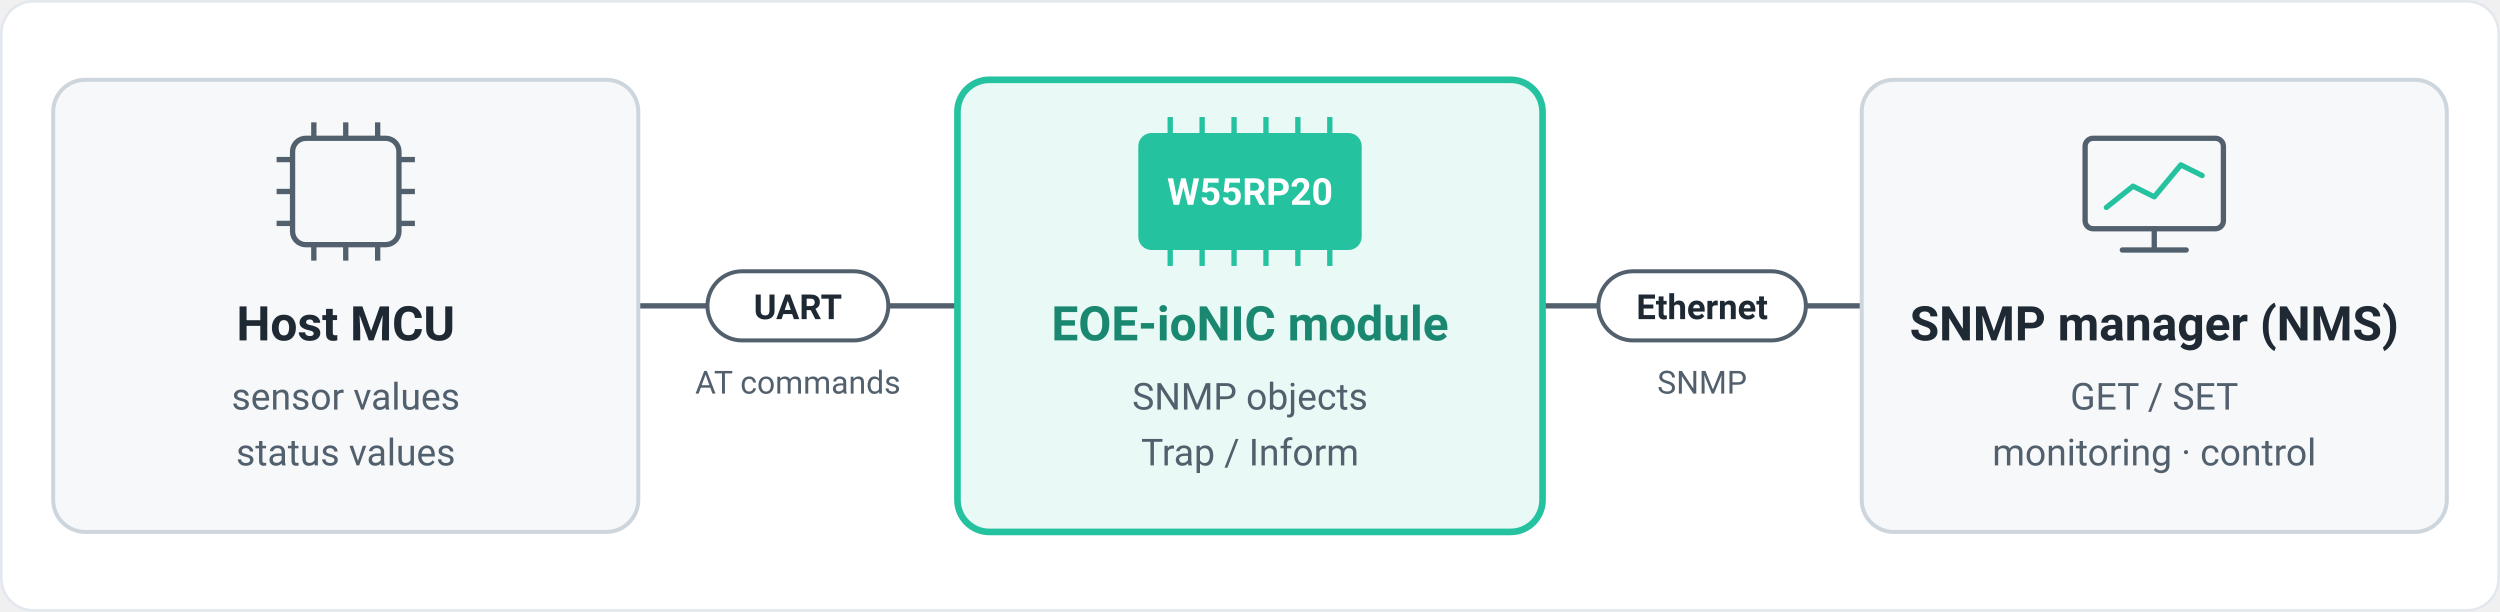
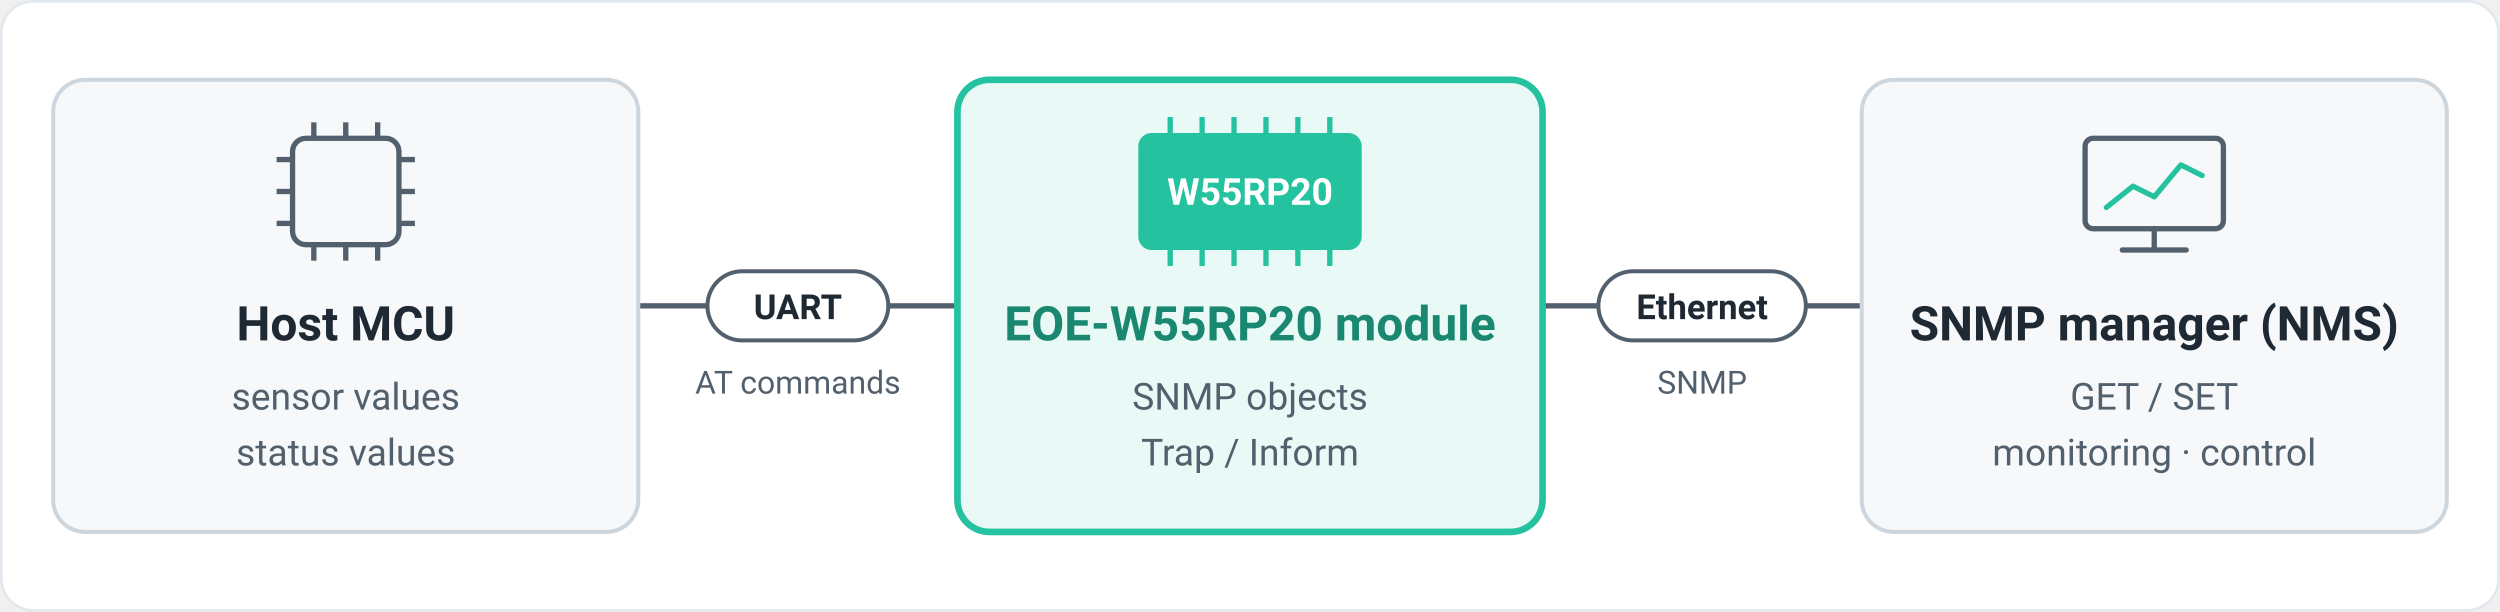
<svg xmlns="http://www.w3.org/2000/svg" viewBox="0 0 940 230" width="940" height="230" font-family="'Segoe UI', Roboto, 'Helvetica Neue', Arial, sans-serif">
  <rect x="0.5" y="0.5" width="939" height="229" rx="12" fill="#ffffff" stroke="#e3e8ee" />
  <line x1="240" y1="115" x2="360" y2="115" stroke="#52606d" stroke-width="2" />
  <line x1="580" y1="115" x2="700" y2="115" stroke="#52606d" stroke-width="2" />
  <rect x="20" y="30" width="220" height="170" rx="12" fill="#f6f8fa" stroke="#cdd5dd" stroke-width="1.5" />
  <rect x="110" y="52" width="40" height="40" rx="5" fill="none" stroke="#52606d" stroke-width="2" />
  <path d="M118 46v6M130 46v6M142 46v6M118 92v6M130 92v6M142 92v6M104 60h6M104 72h6M104 84h6M150 60h6M150 72h6M150 84h6" stroke="#52606d" stroke-width="2" />
  <text x="130" y="128" text-anchor="middle" font-size="18" font-weight="600" fill="#1f2933">Host MCU</text>
  <text x="130" y="154" text-anchor="middle" font-size="14" fill="#52606d">sensor values</text>
  <text x="130" y="175" text-anchor="middle" font-size="14" fill="#52606d">status values</text>
  <rect x="266" y="102" width="68" height="26" rx="13" fill="#ffffff" stroke="#52606d" stroke-width="1.5" />
  <text x="300" y="120" text-anchor="middle" font-size="13" font-weight="600" fill="#1f2933">UART</text>
  <text x="300" y="148" text-anchor="middle" font-size="12" fill="#52606d">AT commands</text>
  <rect x="360" y="30" width="220" height="170" rx="12" fill="#e9f9f5" stroke="#25c2a0" stroke-width="2.5" />
  <path d="M440 44v6M452 44v6M464 44v6M476 44v6M488 44v6M500 44v6M440 94v6M452 94v6M464 94v6M476 94v6M488 94v6M500 94v6" stroke="#25c2a0" stroke-width="2" />
  <rect x="428" y="50" width="84" height="44" rx="5" fill="#25c2a0" />
  <text x="470" y="77" text-anchor="middle" font-size="14" font-weight="700" fill="#ffffff">W55RP20</text>
-   <text x="470" y="128" text-anchor="middle" font-size="18" font-weight="600" fill="#1a8870">EOE-ioNIC module</text>
+   <text x="470" y="128" text-anchor="middle" font-size="18" font-weight="600" fill="#1a8870">EOE-W55RP20 module</text>
  <text x="470" y="154" text-anchor="middle" font-size="14" fill="#52606d">SNMP objects</text>
  <text x="470" y="175" text-anchor="middle" font-size="14" fill="#52606d">Trap / Inform</text>
  <rect x="601" y="102" width="78" height="26" rx="13" fill="#ffffff" stroke="#52606d" stroke-width="1.5" />
  <text x="640" y="120" text-anchor="middle" font-size="13" font-weight="600" fill="#1f2933">Ethernet</text>
  <text x="640" y="148" text-anchor="middle" font-size="12" fill="#52606d">SNMP</text>
  <rect x="700" y="30" width="220" height="170" rx="12" fill="#f6f8fa" stroke="#cdd5dd" stroke-width="1.5" />
  <rect x="784" y="52" width="52" height="34" rx="3" fill="none" stroke="#52606d" stroke-width="2" />
  <polyline points="792,78 802,70 810,74 820,62 828,66" fill="none" stroke="#25c2a0" stroke-width="2" stroke-linejoin="round" stroke-linecap="round" />
  <path d="M810 86v8M798 94h24" stroke="#52606d" stroke-width="2" stroke-linecap="round" />
  <text x="810" y="128" text-anchor="middle" font-size="18" font-weight="600" fill="#1f2933">SNMP manager (NMS)</text>
  <text x="810" y="154" text-anchor="middle" font-size="14" fill="#52606d">GET / SET</text>
  <text x="810" y="175" text-anchor="middle" font-size="14" fill="#52606d">monitoring · control</text>
</svg>
